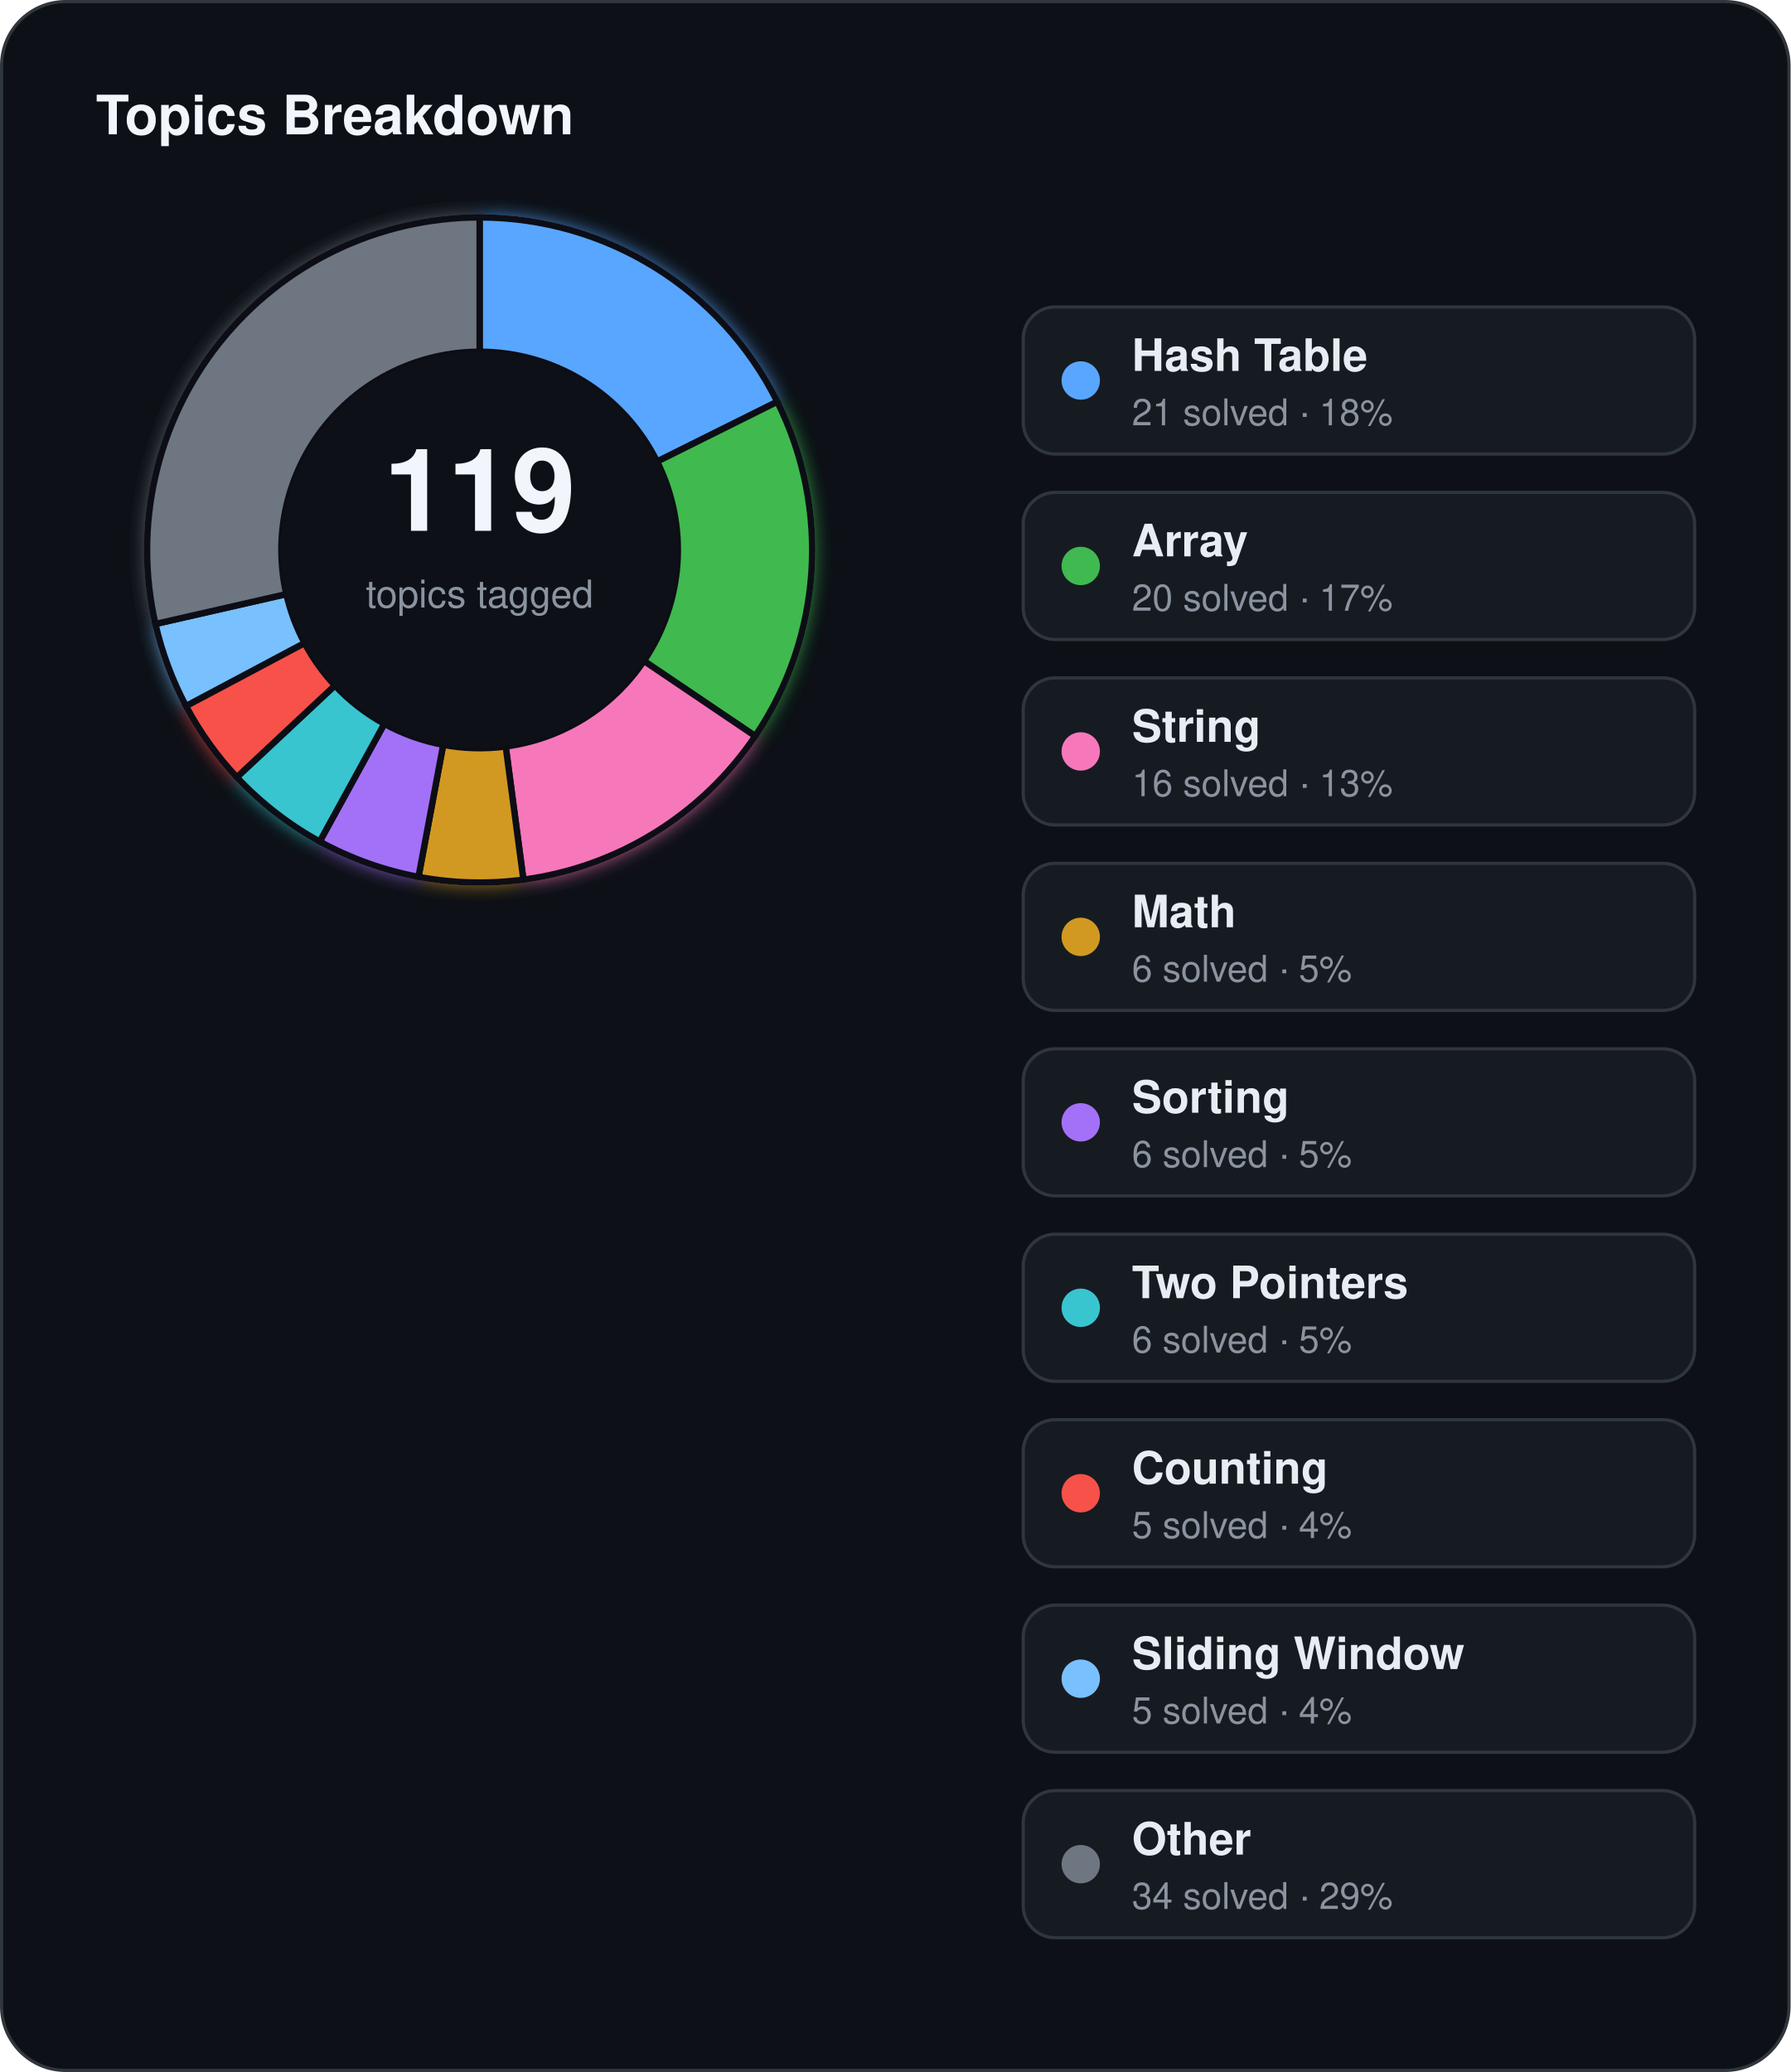
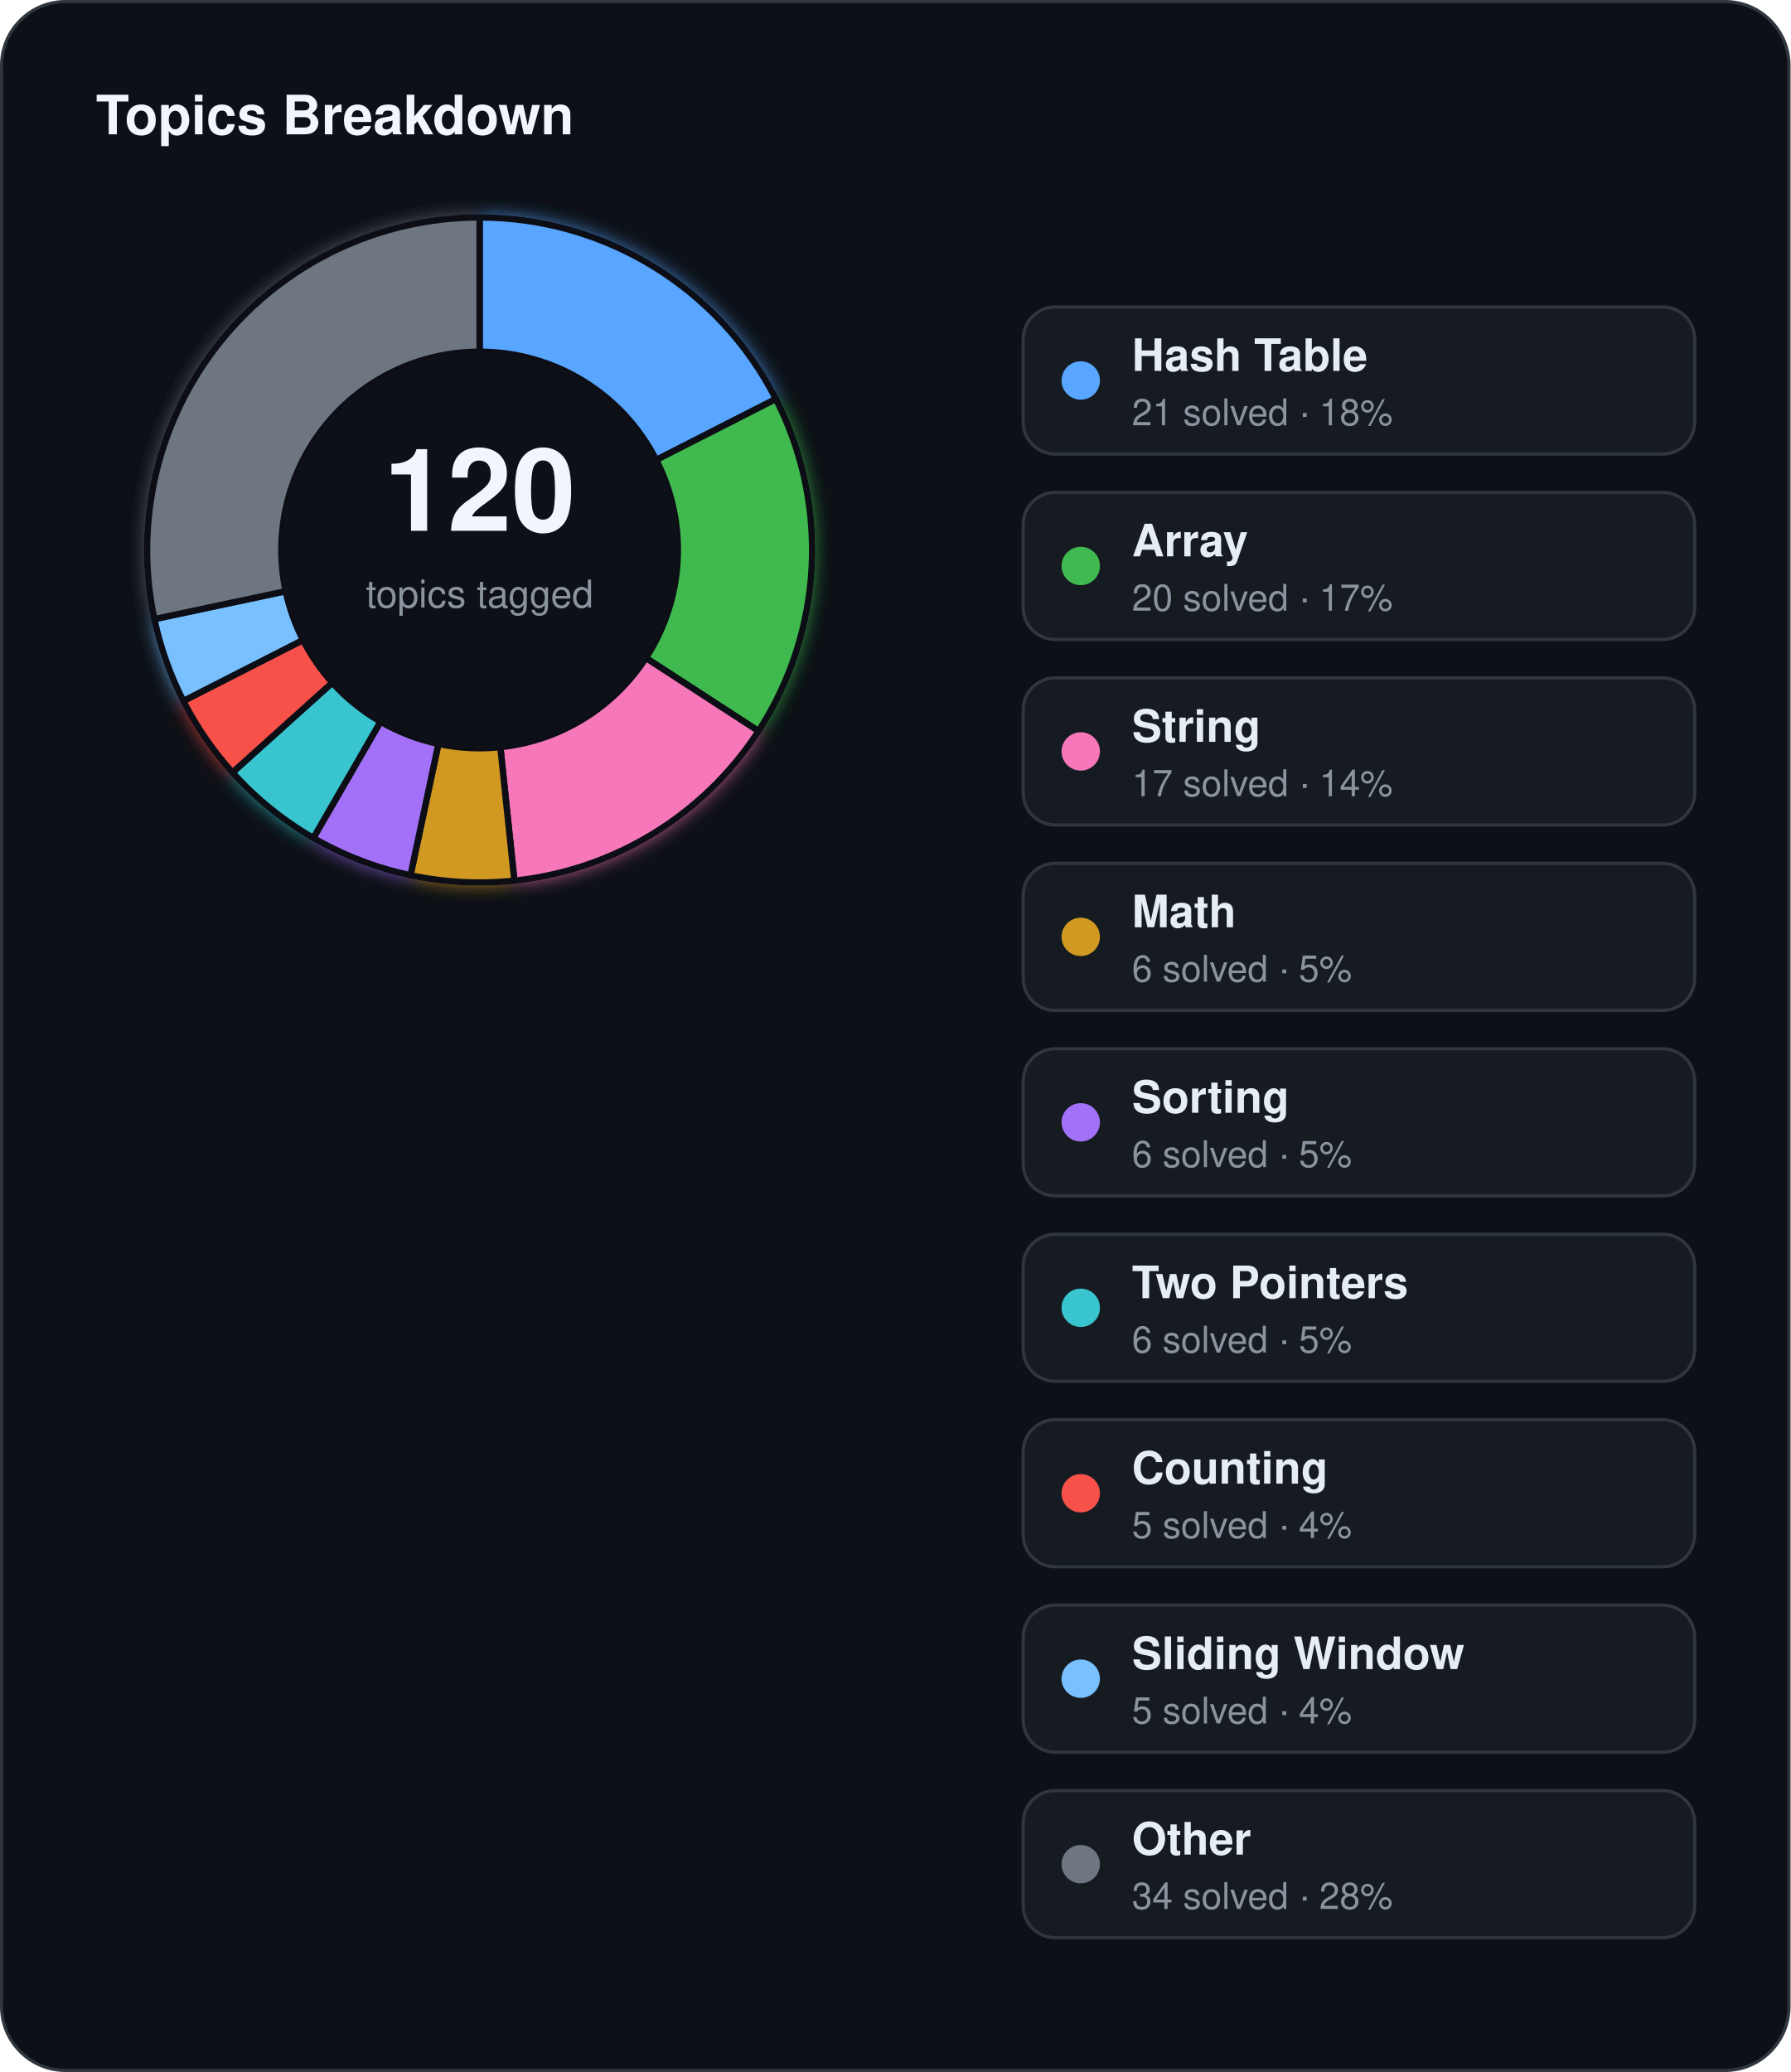
<svg xmlns="http://www.w3.org/2000/svg" width="560" height="648" viewBox="0 0 560 648">
  <defs>
    <filter id="topics-glow" x="-60%" y="-60%" width="220%" height="220%">
      <feGaussianBlur stdDeviation="3" result="blur" />
      <feMerge>
        <feMergeNode in="blur" />
        <feMergeNode in="SourceGraphic" />
      </feMerge>
    </filter>
  </defs>
  <rect x="0.5" y="0.5" width="559" height="647" rx="20" fill="#0d1117" stroke="#30363d" stroke-width="1" />
  <text x="30" y="42" fill="#f0f6fc" font-family="Segoe UI, Helvetica, Arial, sans-serif" font-size="17" font-weight="700">Topics Breakdown</text>
  <g filter="url(#topics-glow)">
-     <path d="M 150.00,68.00 A 104,104 0 0 1 243.10,125.64 L 205.50,144.36 A 62,62 0 0 0 150.00,110.00 Z" fill="#58a6ff" stroke="#0d1117" stroke-width="2" />
-     <path d="M 243.10,125.64 A 104,104 0 0 1 236.19,230.21 L 201.38,206.70 A 62,62 0 0 0 205.50,144.36 Z" fill="#3fb950" stroke="#0d1117" stroke-width="2" />
-     <path d="M 236.19,230.21 A 104,104 0 0 1 163.69,275.10 L 158.16,233.46 A 62,62 0 0 0 201.38,206.70 Z" fill="#f778ba" stroke="#0d1117" stroke-width="2" />
-     <path d="M 163.69,275.10 A 104,104 0 0 1 130.89,274.23 L 138.61,232.94 A 62,62 0 0 0 158.16,233.46 Z" fill="#d29922" stroke="#0d1117" stroke-width="2" />
-     <path d="M 130.89,274.23 A 104,104 0 0 1 99.99,263.19 L 120.19,226.36 A 62,62 0 0 0 138.61,232.94 Z" fill="#a371f7" stroke="#0d1117" stroke-width="2" />
-     <path d="M 99.99,263.19 A 104,104 0 0 1 74.07,243.07 L 104.74,214.37 A 62,62 0 0 0 120.19,226.36 Z" fill="#39c5cf" stroke="#0d1117" stroke-width="2" />
-     <path d="M 74.07,243.07 A 104,104 0 0 1 58.16,220.80 L 95.25,201.09 A 62,62 0 0 0 104.74,214.37 Z" fill="#f85149" stroke="#0d1117" stroke-width="2" />
-     <path d="M 58.16,220.80 A 104,104 0 0 1 48.61,195.14 L 89.55,185.80 A 62,62 0 0 0 95.25,201.09 Z" fill="#79c0ff" stroke="#0d1117" stroke-width="2" />
-     <path d="M 48.61,195.14 A 104,104 0 0 1 150.00,68.00 L 150.00,110.00 A 62,62 0 0 0 89.55,185.80 Z" fill="#6e7681" stroke="#0d1117" stroke-width="2" />
+     <path d="M 150.00,68.00 A 104,104 0 0 1 242.66,124.78 L 205.24,143.85 A 62,62 0 0 0 150.00,110.00 Z" fill="#58a6ff" stroke="#0d1117" stroke-width="2" />
+     <path d="M 242.66,124.78 A 104,104 0 0 1 237.22,228.64 L 202.00,205.77 A 62,62 0 0 0 205.24,143.85 Z" fill="#3fb950" stroke="#0d1117" stroke-width="2" />
+     <path d="M 237.22,228.64 A 104,104 0 0 1 160.87,275.43 L 156.48,233.66 A 62,62 0 0 0 202.00,205.77 Z" fill="#f778ba" stroke="#0d1117" stroke-width="2" />
+     <path d="M 160.87,275.43 A 104,104 0 0 1 128.38,273.73 L 137.11,232.65 A 62,62 0 0 0 156.48,233.66 Z" fill="#d29922" stroke="#0d1117" stroke-width="2" />
+     <path d="M 128.38,273.73 A 104,104 0 0 1 98.00,262.07 L 119.00,225.69 A 62,62 0 0 0 137.11,232.65 Z" fill="#a371f7" stroke="#0d1117" stroke-width="2" />
+     <path d="M 98.00,262.07 A 104,104 0 0 1 72.71,241.59 L 103.93,213.49 A 62,62 0 0 0 119.00,225.69 Z" fill="#39c5cf" stroke="#0d1117" stroke-width="2" />
+     <path d="M 72.71,241.59 A 104,104 0 0 1 57.34,219.22 L 94.76,200.15 A 62,62 0 0 0 103.93,213.49 Z" fill="#f85149" stroke="#0d1117" stroke-width="2" />
+     <path d="M 57.34,219.22 A 104,104 0 0 1 48.27,193.62 L 89.35,184.89 A 62,62 0 0 0 94.76,200.15 Z" fill="#79c0ff" stroke="#0d1117" stroke-width="2" />
+     <path d="M 48.27,193.62 A 104,104 0 0 1 150.00,68.00 L 150.00,110.00 A 62,62 0 0 0 89.35,184.89 Z" fill="#6e7681" stroke="#0d1117" stroke-width="2" />
  </g>
  <circle cx="150" cy="172" r="62" fill="#0d1117" />
-   <text x="150" y="166" text-anchor="middle" fill="#f0f6fc" font-family="Segoe UI, Helvetica, Arial, sans-serif" font-size="36" font-weight="700">119</text>
+   <text x="150" y="166" text-anchor="middle" fill="#f0f6fc" font-family="Segoe UI, Helvetica, Arial, sans-serif" font-size="36" font-weight="700">120</text>
  <text x="150" y="190" text-anchor="middle" fill="#8b949e" font-family="Segoe UI, Helvetica, Arial, sans-serif" font-size="12">topics tagged</text>
  <rect x="320" y="96" width="210" height="46" rx="10" fill="#161b22" stroke="#30363d" stroke-width="1" />
  <circle cx="338" cy="119" r="6" fill="#58a6ff" />
  <text x="354" y="116" fill="#e6edf3" font-family="Segoe UI, Helvetica, Arial, sans-serif" font-size="14" font-weight="600">Hash Table</text>
  <text x="354" y="133" fill="#8b949e" font-family="Segoe UI, Helvetica, Arial, sans-serif" font-size="11.5">21 solved · 18%</text>
  <rect x="320" y="154" width="210" height="46" rx="10" fill="#161b22" stroke="#30363d" stroke-width="1" />
  <circle cx="338" cy="177" r="6" fill="#3fb950" />
  <text x="354" y="174" fill="#e6edf3" font-family="Segoe UI, Helvetica, Arial, sans-serif" font-size="14" font-weight="600">Array</text>
  <text x="354" y="191" fill="#8b949e" font-family="Segoe UI, Helvetica, Arial, sans-serif" font-size="11.5">20 solved · 17%</text>
  <rect x="320" y="212" width="210" height="46" rx="10" fill="#161b22" stroke="#30363d" stroke-width="1" />
  <circle cx="338" cy="235" r="6" fill="#f778ba" />
  <text x="354" y="232" fill="#e6edf3" font-family="Segoe UI, Helvetica, Arial, sans-serif" font-size="14" font-weight="600">String</text>
-   <text x="354" y="249" fill="#8b949e" font-family="Segoe UI, Helvetica, Arial, sans-serif" font-size="11.5">16 solved · 13%</text>
+   <text x="354" y="249" fill="#8b949e" font-family="Segoe UI, Helvetica, Arial, sans-serif" font-size="11.5">17 solved · 14%</text>
  <rect x="320" y="270" width="210" height="46" rx="10" fill="#161b22" stroke="#30363d" stroke-width="1" />
  <circle cx="338" cy="293" r="6" fill="#d29922" />
  <text x="354" y="290" fill="#e6edf3" font-family="Segoe UI, Helvetica, Arial, sans-serif" font-size="14" font-weight="600">Math</text>
  <text x="354" y="307" fill="#8b949e" font-family="Segoe UI, Helvetica, Arial, sans-serif" font-size="11.5">6 solved · 5%</text>
  <rect x="320" y="328" width="210" height="46" rx="10" fill="#161b22" stroke="#30363d" stroke-width="1" />
  <circle cx="338" cy="351" r="6" fill="#a371f7" />
  <text x="354" y="348" fill="#e6edf3" font-family="Segoe UI, Helvetica, Arial, sans-serif" font-size="14" font-weight="600">Sorting</text>
  <text x="354" y="365" fill="#8b949e" font-family="Segoe UI, Helvetica, Arial, sans-serif" font-size="11.5">6 solved · 5%</text>
  <rect x="320" y="386" width="210" height="46" rx="10" fill="#161b22" stroke="#30363d" stroke-width="1" />
  <circle cx="338" cy="409" r="6" fill="#39c5cf" />
  <text x="354" y="406" fill="#e6edf3" font-family="Segoe UI, Helvetica, Arial, sans-serif" font-size="14" font-weight="600">Two Pointers</text>
  <text x="354" y="423" fill="#8b949e" font-family="Segoe UI, Helvetica, Arial, sans-serif" font-size="11.5">6 solved · 5%</text>
  <rect x="320" y="444" width="210" height="46" rx="10" fill="#161b22" stroke="#30363d" stroke-width="1" />
  <circle cx="338" cy="467" r="6" fill="#f85149" />
  <text x="354" y="464" fill="#e6edf3" font-family="Segoe UI, Helvetica, Arial, sans-serif" font-size="14" font-weight="600">Counting</text>
  <text x="354" y="481" fill="#8b949e" font-family="Segoe UI, Helvetica, Arial, sans-serif" font-size="11.5">5 solved · 4%</text>
  <rect x="320" y="502" width="210" height="46" rx="10" fill="#161b22" stroke="#30363d" stroke-width="1" />
  <circle cx="338" cy="525" r="6" fill="#79c0ff" />
  <text x="354" y="522" fill="#e6edf3" font-family="Segoe UI, Helvetica, Arial, sans-serif" font-size="14" font-weight="600">Sliding Window</text>
  <text x="354" y="539" fill="#8b949e" font-family="Segoe UI, Helvetica, Arial, sans-serif" font-size="11.5">5 solved · 4%</text>
  <rect x="320" y="560" width="210" height="46" rx="10" fill="#161b22" stroke="#30363d" stroke-width="1" />
  <circle cx="338" cy="583" r="6" fill="#6e7681" />
  <text x="354" y="580" fill="#e6edf3" font-family="Segoe UI, Helvetica, Arial, sans-serif" font-size="14" font-weight="600">Other</text>
-   <text x="354" y="597" fill="#8b949e" font-family="Segoe UI, Helvetica, Arial, sans-serif" font-size="11.5">34 solved · 29%</text>
+   <text x="354" y="597" fill="#8b949e" font-family="Segoe UI, Helvetica, Arial, sans-serif" font-size="11.5">34 solved · 28%</text>
</svg>
